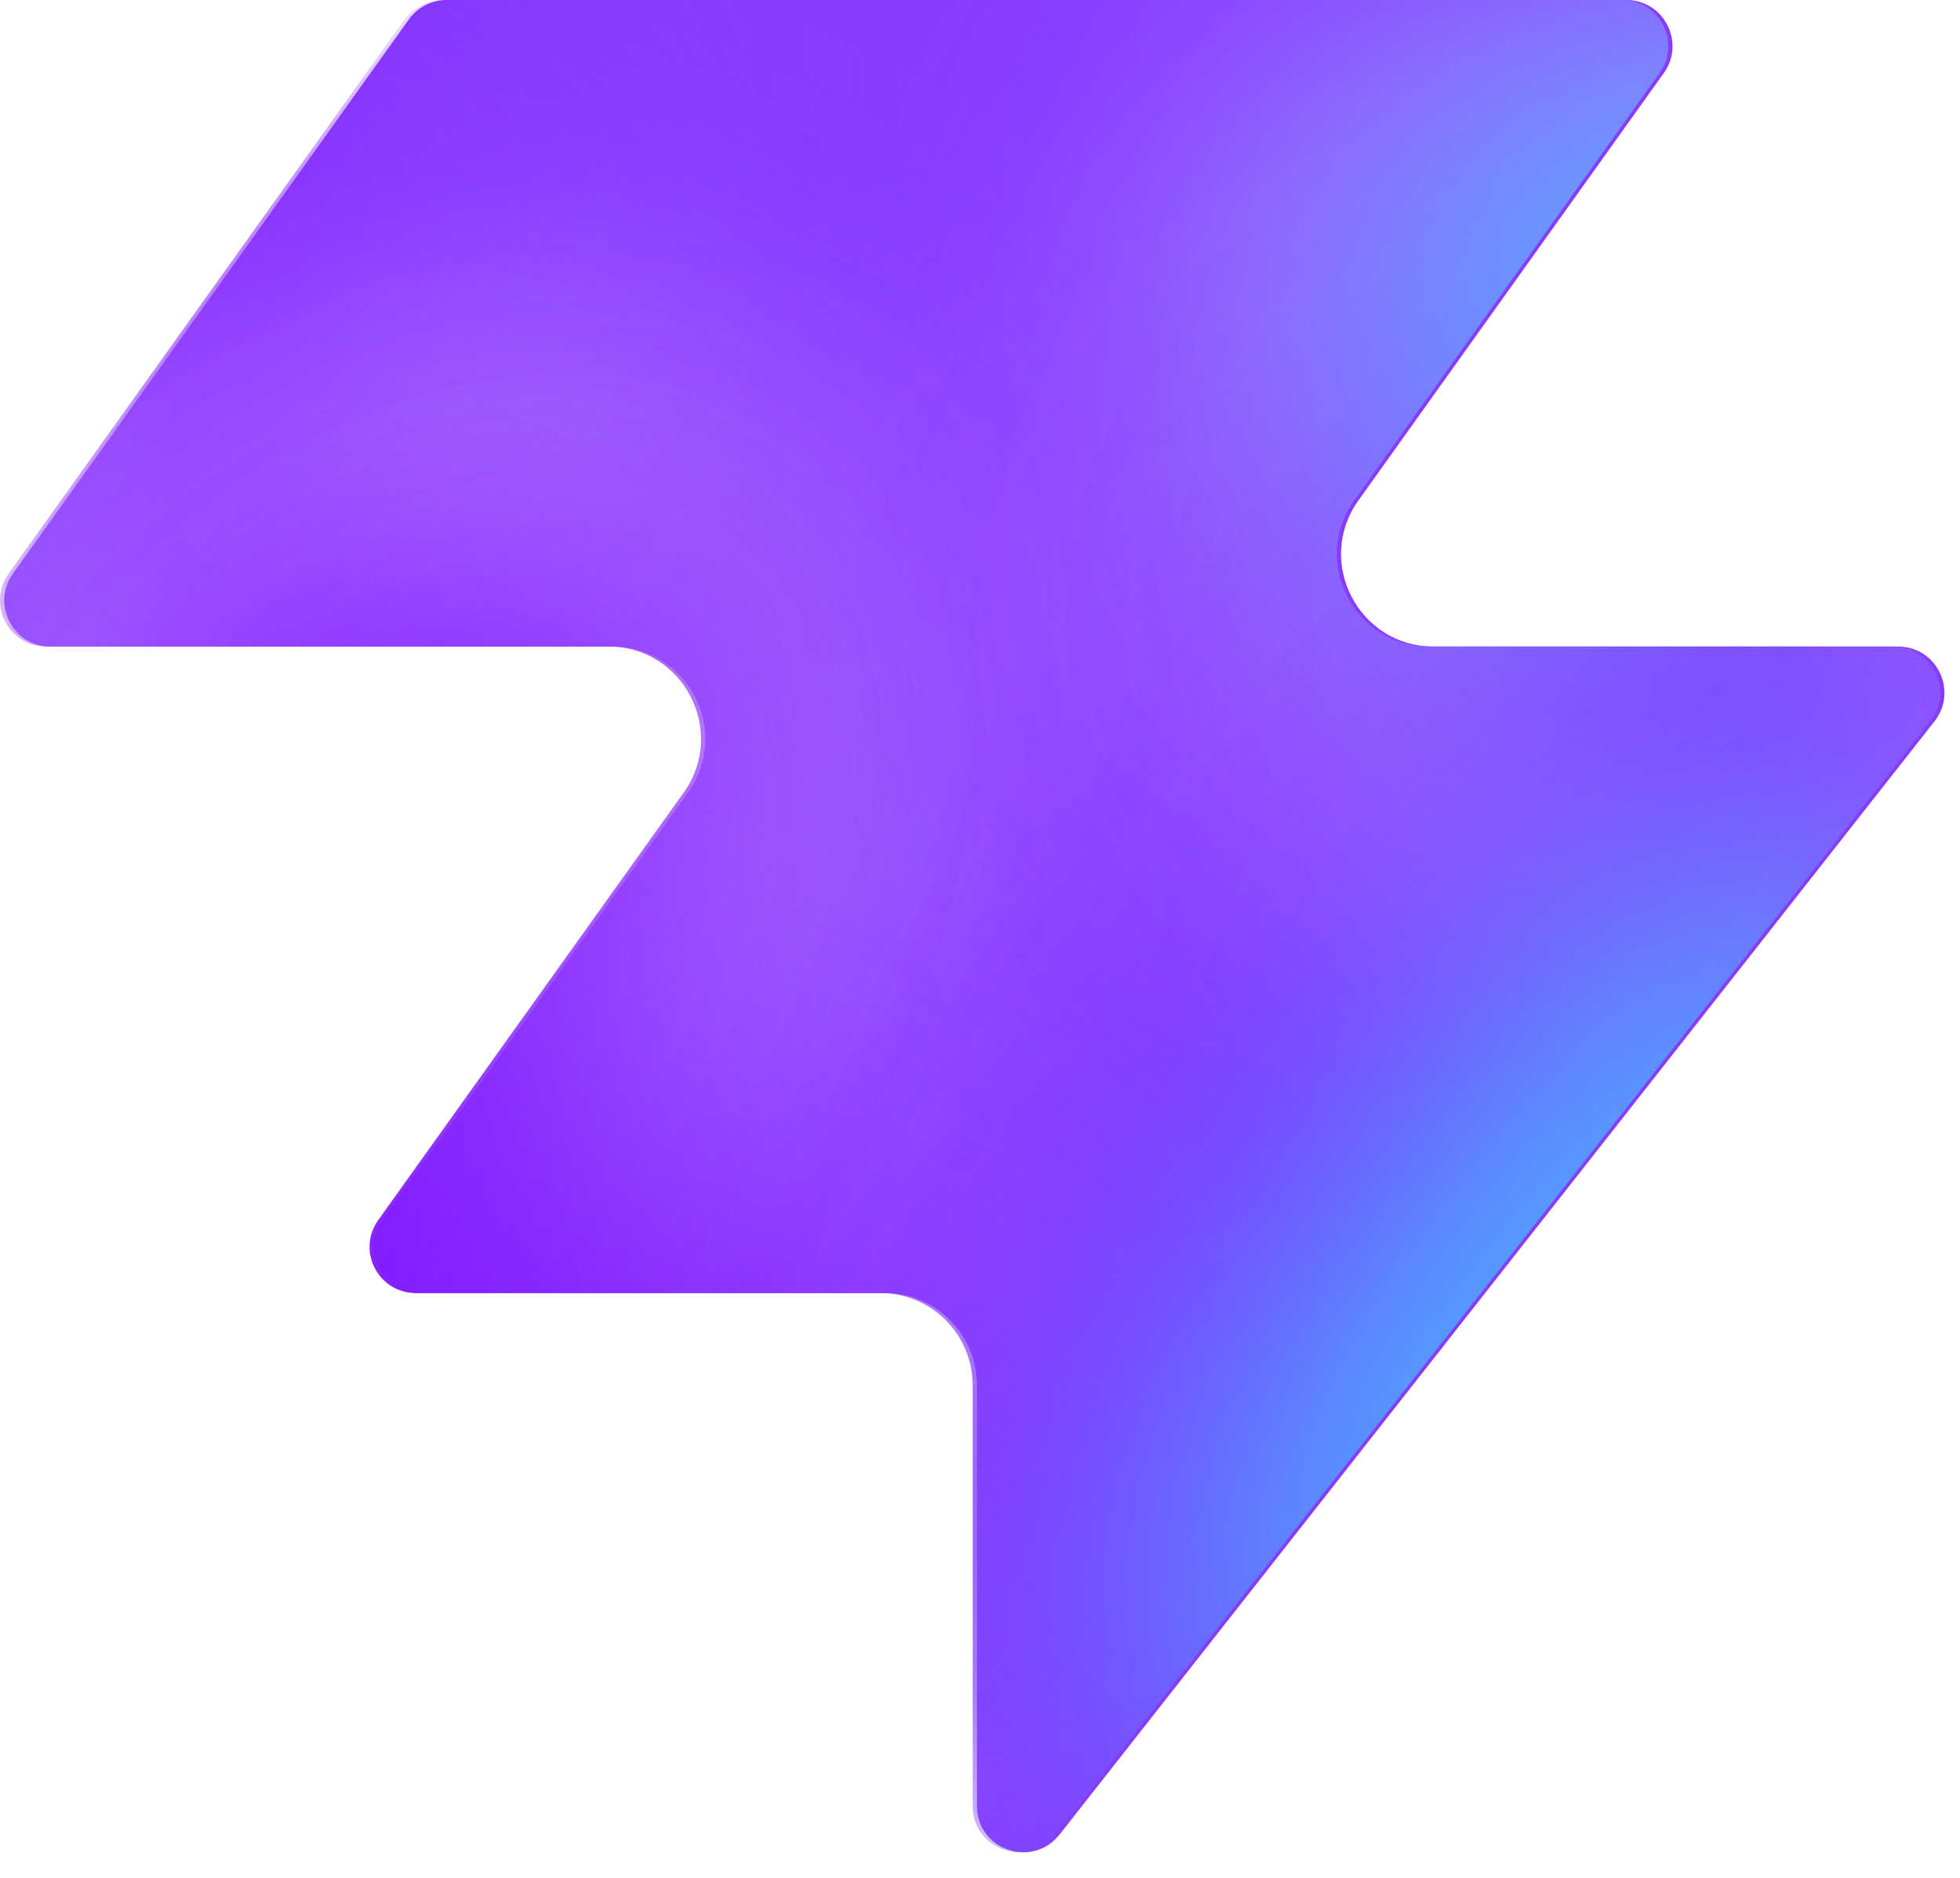
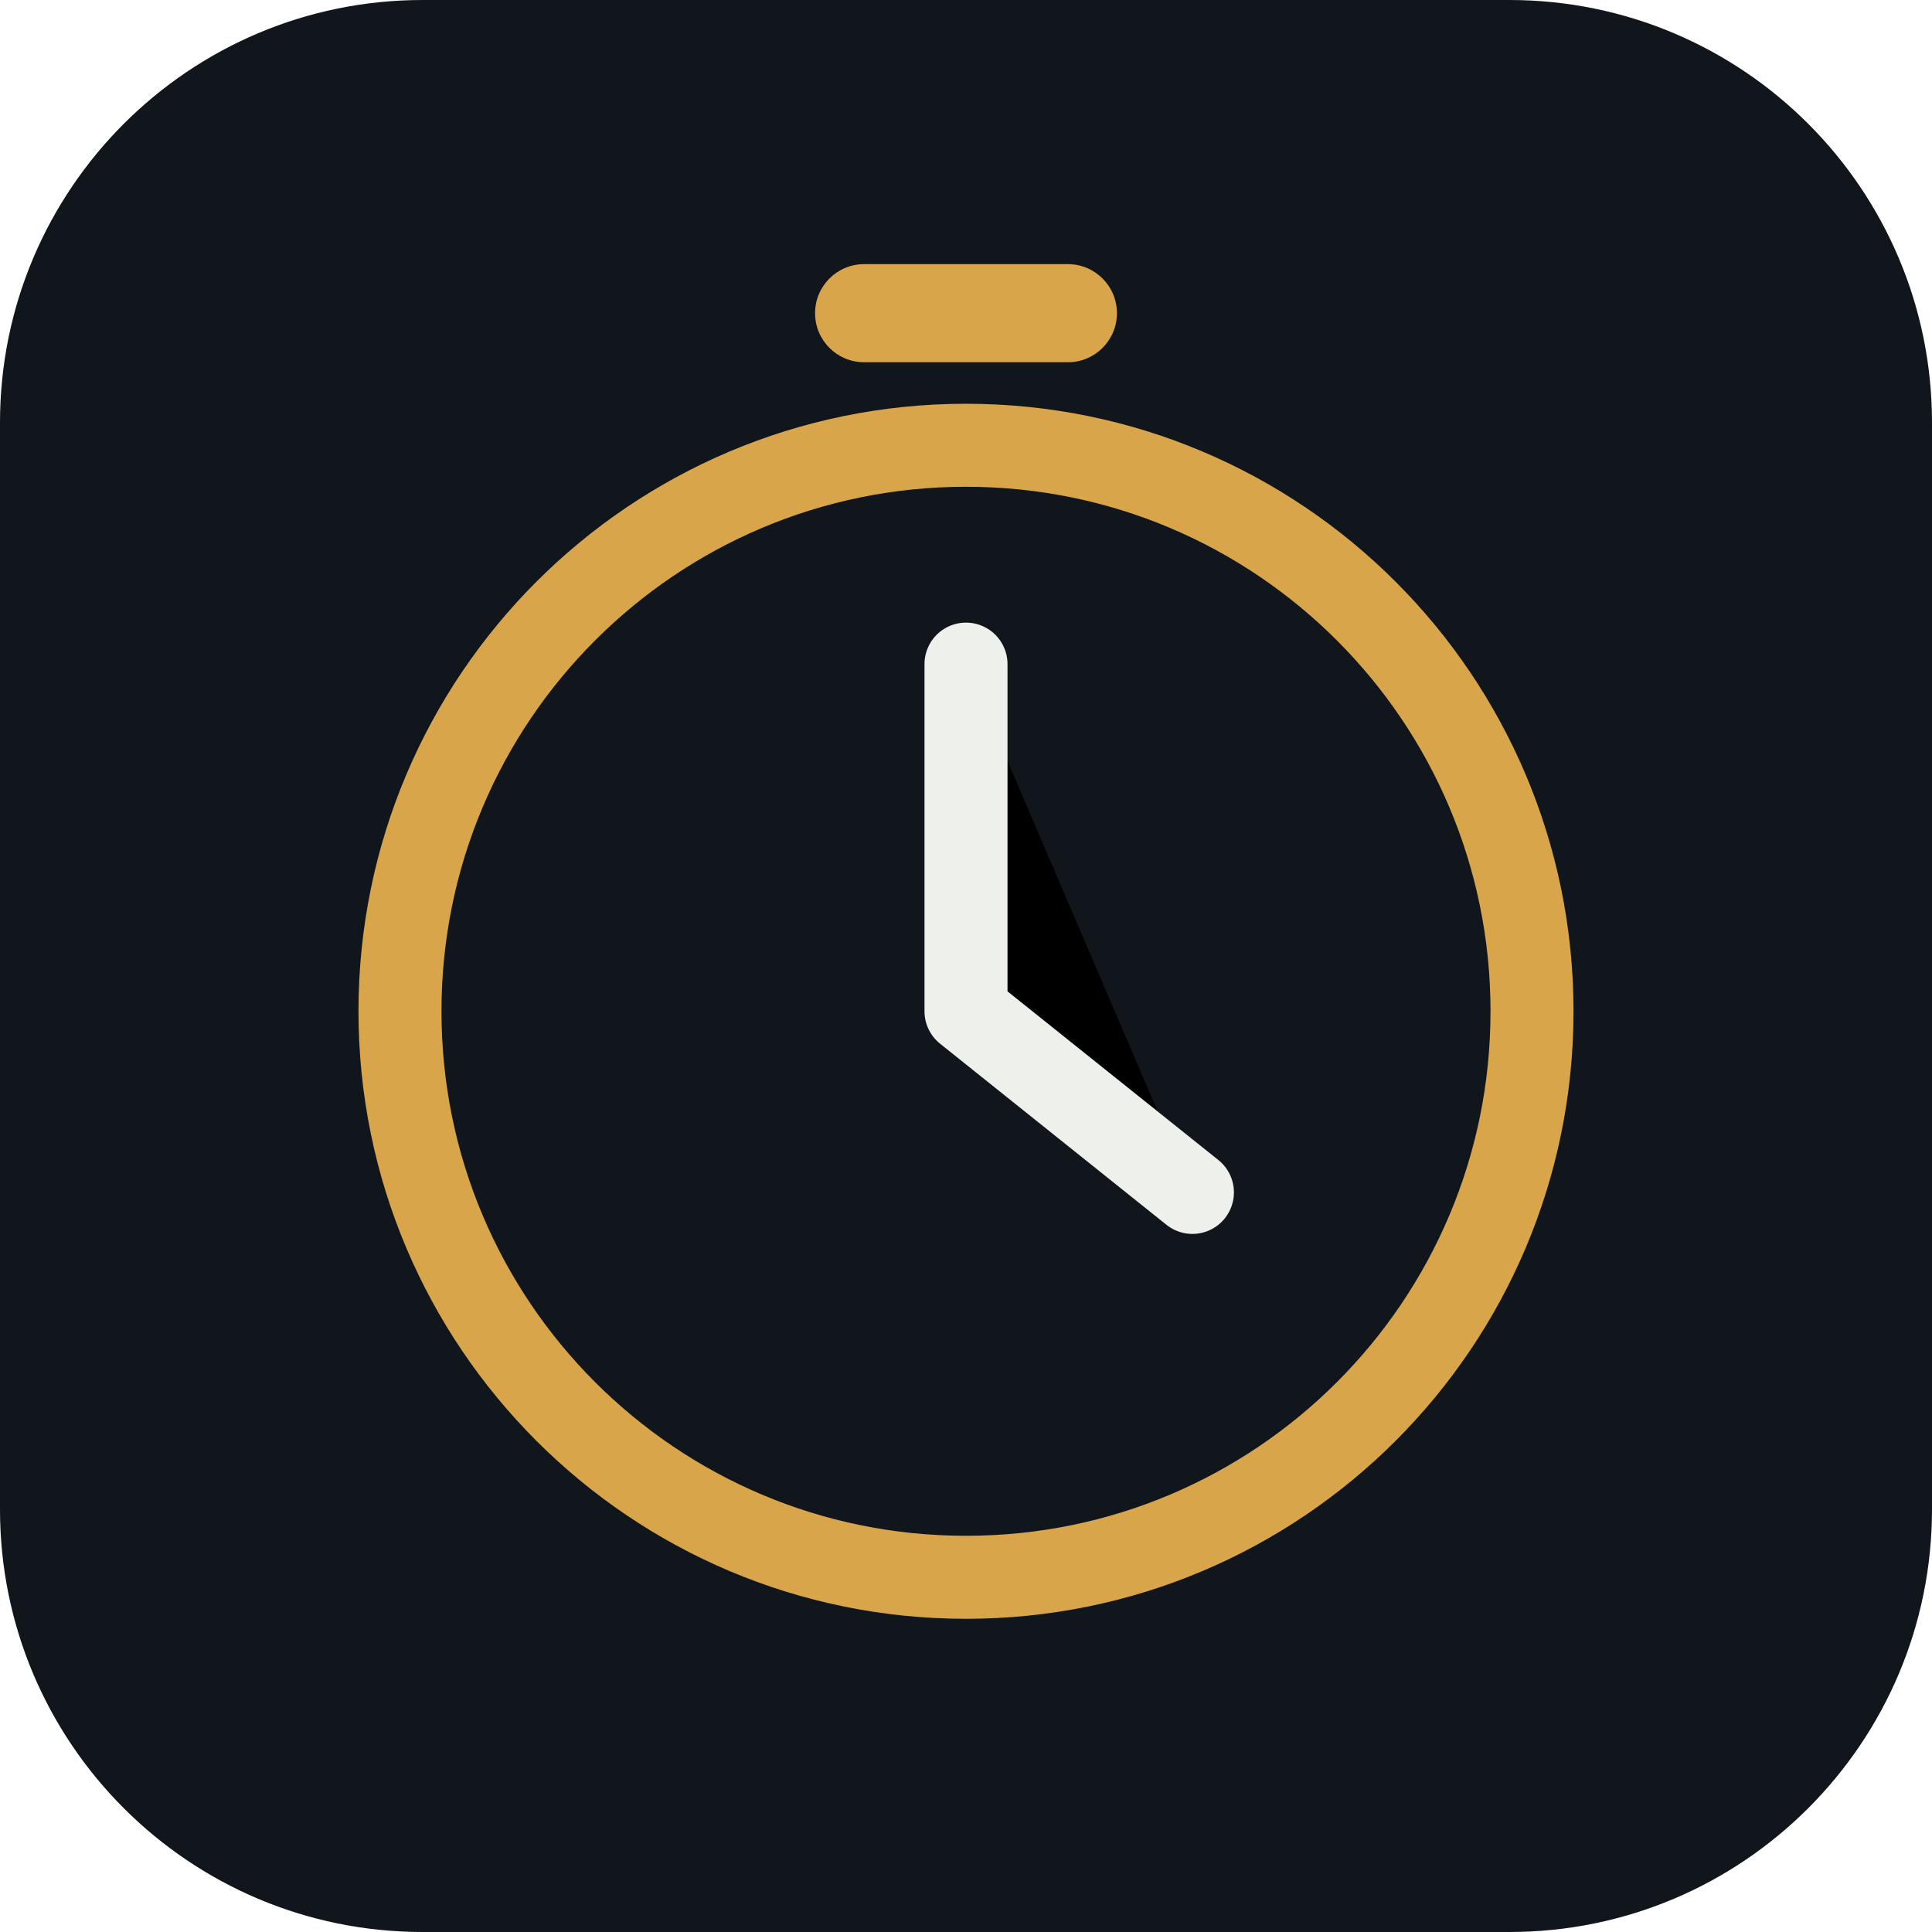
- <svg xmlns="http://www.w3.org/2000/svg" width="48" height="46" fill="none" viewBox="0 0 48 46">
-   <path fill="#863bff" d="M25.946 44.938c-.664.845-2.021.375-2.021-.698V33.937a2.26 2.26 0 0 0-2.262-2.262H10.287c-.92 0-1.456-1.04-.92-1.788l7.48-10.471c1.07-1.497 0-3.578-1.842-3.578H1.237c-.92 0-1.456-1.04-.92-1.788L10.013.474c.214-.297.556-.474.92-.474h28.894c.92 0 1.456 1.04.92 1.788l-7.48 10.471c-1.07 1.498 0 3.579 1.842 3.579h11.377c.943 0 1.473 1.088.89 1.83L25.947 44.94z" style="fill:#863bff;fill:color(display-p3 .525 .23 1);fill-opacity:1" />
-   <mask id="a" width="48" height="46" x="0" y="0" maskUnits="userSpaceOnUse" style="mask-type:alpha">
-     <path fill="#000" d="M25.842 44.938c-.664.844-2.021.375-2.021-.698V33.937a2.26 2.26 0 0 0-2.262-2.262H10.183c-.92 0-1.456-1.04-.92-1.788l7.48-10.471c1.07-1.498 0-3.579-1.842-3.579H1.133c-.92 0-1.456-1.04-.92-1.787L9.91.473c.214-.297.556-.474.92-.474h28.894c.92 0 1.456 1.04.92 1.788l-7.48 10.471c-1.07 1.498 0 3.578 1.842 3.578h11.377c.943 0 1.473 1.088.89 1.832L25.843 44.94z" style="fill:#000;fill-opacity:1" />
-   </mask>
-   <g mask="url(#a)">
-     <g filter="url(#b)">
-       <ellipse cx="5.508" cy="14.704" fill="#ede6ff" rx="5.508" ry="14.704" style="fill:#ede6ff;fill:color(display-p3 .927 .903 1);fill-opacity:1" transform="matrix(.00324 1 1 -.00324 -4.47 31.516)" />
-     </g>
-     <g filter="url(#c)">
-       <ellipse cx="10.399" cy="29.851" fill="#ede6ff" rx="10.399" ry="29.851" style="fill:#ede6ff;fill:color(display-p3 .927 .903 1);fill-opacity:1" transform="matrix(.00324 1 1 -.00324 -39.328 7.883)" />
-     </g>
-     <g filter="url(#d)">
-       <ellipse cx="5.508" cy="30.487" fill="#7e14ff" rx="5.508" ry="30.487" style="fill:#7e14ff;fill:color(display-p3 .492 .077 1);fill-opacity:1" transform="rotate(89.814 -25.913 -14.639)scale(1 -1)" />
-     </g>
-     <g filter="url(#e)">
-       <ellipse cx="5.508" cy="30.599" fill="#7e14ff" rx="5.508" ry="30.599" style="fill:#7e14ff;fill:color(display-p3 .492 .077 1);fill-opacity:1" transform="rotate(89.814 -32.644 -3.334)scale(1 -1)" />
-     </g>
-     <g filter="url(#f)">
-       <ellipse cx="5.508" cy="30.599" fill="#7e14ff" rx="5.508" ry="30.599" style="fill:#7e14ff;fill:color(display-p3 .492 .077 1);fill-opacity:1" transform="matrix(.00324 1 1 -.00324 -34.34 30.47)" />
-     </g>
-     <g filter="url(#g)">
-       <ellipse cx="14.072" cy="22.078" fill="#ede6ff" rx="14.072" ry="22.078" style="fill:#ede6ff;fill:color(display-p3 .927 .903 1);fill-opacity:1" transform="rotate(93.35 24.506 48.493)scale(-1 1)" />
-     </g>
-     <g filter="url(#h)">
-       <ellipse cx="3.47" cy="21.501" fill="#7e14ff" rx="3.47" ry="21.501" style="fill:#7e14ff;fill:color(display-p3 .492 .077 1);fill-opacity:1" transform="rotate(89.009 28.708 47.59)scale(-1 1)" />
-     </g>
-     <g filter="url(#i)">
-       <ellipse cx="3.47" cy="21.501" fill="#7e14ff" rx="3.47" ry="21.501" style="fill:#7e14ff;fill:color(display-p3 .492 .077 1);fill-opacity:1" transform="rotate(89.009 28.708 47.59)scale(-1 1)" />
-     </g>
-     <g filter="url(#j)">
-       <ellipse cx=".387" cy="8.972" fill="#7e14ff" rx="4.407" ry="29.108" style="fill:#7e14ff;fill:color(display-p3 .492 .077 1);fill-opacity:1" transform="rotate(39.51 .387 8.972)" />
-     </g>
-     <g filter="url(#k)">
-       <ellipse cx="47.523" cy="-6.092" fill="#7e14ff" rx="4.407" ry="29.108" style="fill:#7e14ff;fill:color(display-p3 .492 .077 1);fill-opacity:1" transform="rotate(37.892 47.523 -6.092)" />
-     </g>
-     <g filter="url(#l)">
-       <ellipse cx="41.412" cy="6.333" fill="#47bfff" rx="5.971" ry="9.665" style="fill:#47bfff;fill:color(display-p3 .28 .748 1);fill-opacity:1" transform="rotate(37.892 41.412 6.333)" />
-     </g>
-     <g filter="url(#m)">
-       <ellipse cx="-1.879" cy="38.332" fill="#7e14ff" rx="4.407" ry="29.108" style="fill:#7e14ff;fill:color(display-p3 .492 .077 1);fill-opacity:1" transform="rotate(37.892 -1.88 38.332)" />
-     </g>
-     <g filter="url(#n)">
-       <ellipse cx="-1.879" cy="38.332" fill="#7e14ff" rx="4.407" ry="29.108" style="fill:#7e14ff;fill:color(display-p3 .492 .077 1);fill-opacity:1" transform="rotate(37.892 -1.88 38.332)" />
-     </g>
-     <g filter="url(#o)">
-       <ellipse cx="35.651" cy="29.907" fill="#7e14ff" rx="4.407" ry="29.108" style="fill:#7e14ff;fill:color(display-p3 .492 .077 1);fill-opacity:1" transform="rotate(37.892 35.651 29.907)" />
-     </g>
-     <g filter="url(#p)">
-       <ellipse cx="38.418" cy="32.4" fill="#47bfff" rx="5.971" ry="15.297" style="fill:#47bfff;fill:color(display-p3 .28 .748 1);fill-opacity:1" transform="rotate(37.892 38.418 32.4)" />
-     </g>
-   </g>
-   <defs>
-     <filter id="b" width="60.045" height="41.654" x="-19.77" y="16.149" color-interpolation-filters="sRGB" filterUnits="userSpaceOnUse">
-       <feFlood flood-opacity="0" result="BackgroundImageFix" />
-       <feBlend in="SourceGraphic" in2="BackgroundImageFix" result="shape" />
-       <feGaussianBlur result="effect1_foregroundBlur_2002_17158" stdDeviation="7.659" />
-     </filter>
-     <filter id="c" width="90.34" height="51.437" x="-54.613" y="-7.533" color-interpolation-filters="sRGB" filterUnits="userSpaceOnUse">
-       <feFlood flood-opacity="0" result="BackgroundImageFix" />
-       <feBlend in="SourceGraphic" in2="BackgroundImageFix" result="shape" />
-       <feGaussianBlur result="effect1_foregroundBlur_2002_17158" stdDeviation="7.659" />
-     </filter>
-     <filter id="d" width="79.355" height="29.4" x="-49.64" y="2.03" color-interpolation-filters="sRGB" filterUnits="userSpaceOnUse">
-       <feFlood flood-opacity="0" result="BackgroundImageFix" />
-       <feBlend in="SourceGraphic" in2="BackgroundImageFix" result="shape" />
-       <feGaussianBlur result="effect1_foregroundBlur_2002_17158" stdDeviation="4.596" />
-     </filter>
-     <filter id="e" width="79.579" height="29.4" x="-45.045" y="20.029" color-interpolation-filters="sRGB" filterUnits="userSpaceOnUse">
-       <feFlood flood-opacity="0" result="BackgroundImageFix" />
-       <feBlend in="SourceGraphic" in2="BackgroundImageFix" result="shape" />
-       <feGaussianBlur result="effect1_foregroundBlur_2002_17158" stdDeviation="4.596" />
-     </filter>
-     <filter id="f" width="79.579" height="29.4" x="-43.513" y="21.178" color-interpolation-filters="sRGB" filterUnits="userSpaceOnUse">
-       <feFlood flood-opacity="0" result="BackgroundImageFix" />
-       <feBlend in="SourceGraphic" in2="BackgroundImageFix" result="shape" />
-       <feGaussianBlur result="effect1_foregroundBlur_2002_17158" stdDeviation="4.596" />
-     </filter>
-     <filter id="g" width="74.749" height="58.852" x="15.756" y="-17.901" color-interpolation-filters="sRGB" filterUnits="userSpaceOnUse">
-       <feFlood flood-opacity="0" result="BackgroundImageFix" />
-       <feBlend in="SourceGraphic" in2="BackgroundImageFix" result="shape" />
-       <feGaussianBlur result="effect1_foregroundBlur_2002_17158" stdDeviation="7.659" />
-     </filter>
-     <filter id="h" width="61.377" height="25.362" x="23.548" y="2.284" color-interpolation-filters="sRGB" filterUnits="userSpaceOnUse">
-       <feFlood flood-opacity="0" result="BackgroundImageFix" />
-       <feBlend in="SourceGraphic" in2="BackgroundImageFix" result="shape" />
-       <feGaussianBlur result="effect1_foregroundBlur_2002_17158" stdDeviation="4.596" />
-     </filter>
-     <filter id="i" width="61.377" height="25.362" x="23.548" y="2.284" color-interpolation-filters="sRGB" filterUnits="userSpaceOnUse">
-       <feFlood flood-opacity="0" result="BackgroundImageFix" />
-       <feBlend in="SourceGraphic" in2="BackgroundImageFix" result="shape" />
-       <feGaussianBlur result="effect1_foregroundBlur_2002_17158" stdDeviation="4.596" />
-     </filter>
-     <filter id="j" width="56.045" height="63.649" x="-27.636" y="-22.853" color-interpolation-filters="sRGB" filterUnits="userSpaceOnUse">
-       <feFlood flood-opacity="0" result="BackgroundImageFix" />
-       <feBlend in="SourceGraphic" in2="BackgroundImageFix" result="shape" />
-       <feGaussianBlur result="effect1_foregroundBlur_2002_17158" stdDeviation="4.596" />
-     </filter>
-     <filter id="k" width="54.814" height="64.646" x="20.116" y="-38.415" color-interpolation-filters="sRGB" filterUnits="userSpaceOnUse">
-       <feFlood flood-opacity="0" result="BackgroundImageFix" />
-       <feBlend in="SourceGraphic" in2="BackgroundImageFix" result="shape" />
-       <feGaussianBlur result="effect1_foregroundBlur_2002_17158" stdDeviation="4.596" />
-     </filter>
-     <filter id="l" width="33.541" height="35.313" x="24.641" y="-11.323" color-interpolation-filters="sRGB" filterUnits="userSpaceOnUse">
-       <feFlood flood-opacity="0" result="BackgroundImageFix" />
-       <feBlend in="SourceGraphic" in2="BackgroundImageFix" result="shape" />
-       <feGaussianBlur result="effect1_foregroundBlur_2002_17158" stdDeviation="4.596" />
-     </filter>
-     <filter id="m" width="54.814" height="64.646" x="-29.286" y="6.009" color-interpolation-filters="sRGB" filterUnits="userSpaceOnUse">
-       <feFlood flood-opacity="0" result="BackgroundImageFix" />
-       <feBlend in="SourceGraphic" in2="BackgroundImageFix" result="shape" />
-       <feGaussianBlur result="effect1_foregroundBlur_2002_17158" stdDeviation="4.596" />
-     </filter>
-     <filter id="n" width="54.814" height="64.646" x="-29.286" y="6.009" color-interpolation-filters="sRGB" filterUnits="userSpaceOnUse">
-       <feFlood flood-opacity="0" result="BackgroundImageFix" />
-       <feBlend in="SourceGraphic" in2="BackgroundImageFix" result="shape" />
-       <feGaussianBlur result="effect1_foregroundBlur_2002_17158" stdDeviation="4.596" />
-     </filter>
-     <filter id="o" width="54.814" height="64.646" x="8.244" y="-2.416" color-interpolation-filters="sRGB" filterUnits="userSpaceOnUse">
-       <feFlood flood-opacity="0" result="BackgroundImageFix" />
-       <feBlend in="SourceGraphic" in2="BackgroundImageFix" result="shape" />
-       <feGaussianBlur result="effect1_foregroundBlur_2002_17158" stdDeviation="4.596" />
-     </filter>
-     <filter id="p" width="39.409" height="43.623" x="18.713" y="10.588" color-interpolation-filters="sRGB" filterUnits="userSpaceOnUse">
-       <feFlood flood-opacity="0" result="BackgroundImageFix" />
-       <feBlend in="SourceGraphic" in2="BackgroundImageFix" result="shape" />
-       <feGaussianBlur result="effect1_foregroundBlur_2002_17158" stdDeviation="4.596" />
-     </filter>
-   </defs>
+ <svg xmlns="http://www.w3.org/2000/svg" width="512" height="512" viewBox="0 0 512 512">
+   <rect width="512" height="512" rx="112" fill="#10161C" />
+   <circle cx="256" cy="268" r="150" fill="none" stroke="#D9A54A" stroke-width="22" />
+   <path d="M256 176V268L316 316" stroke="#EEF0EC" stroke-width="22" stroke-linecap="round" stroke-linejoin="round" />
+   <rect x="216" y="70" width="80" height="26" rx="13" fill="#D9A54A" />
</svg>
